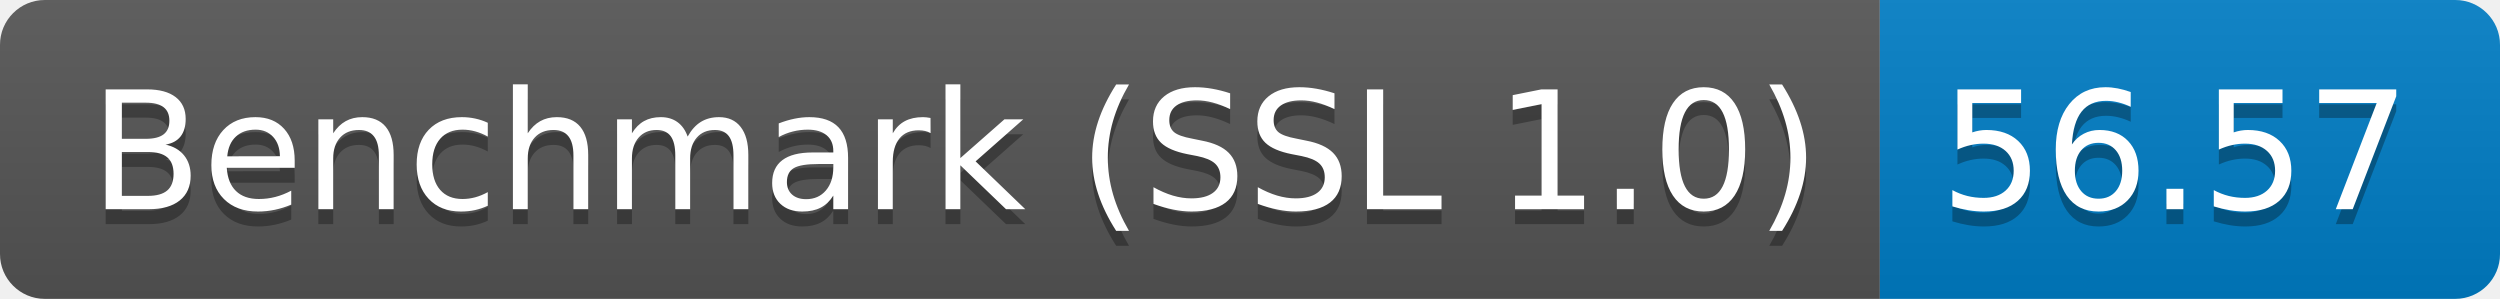
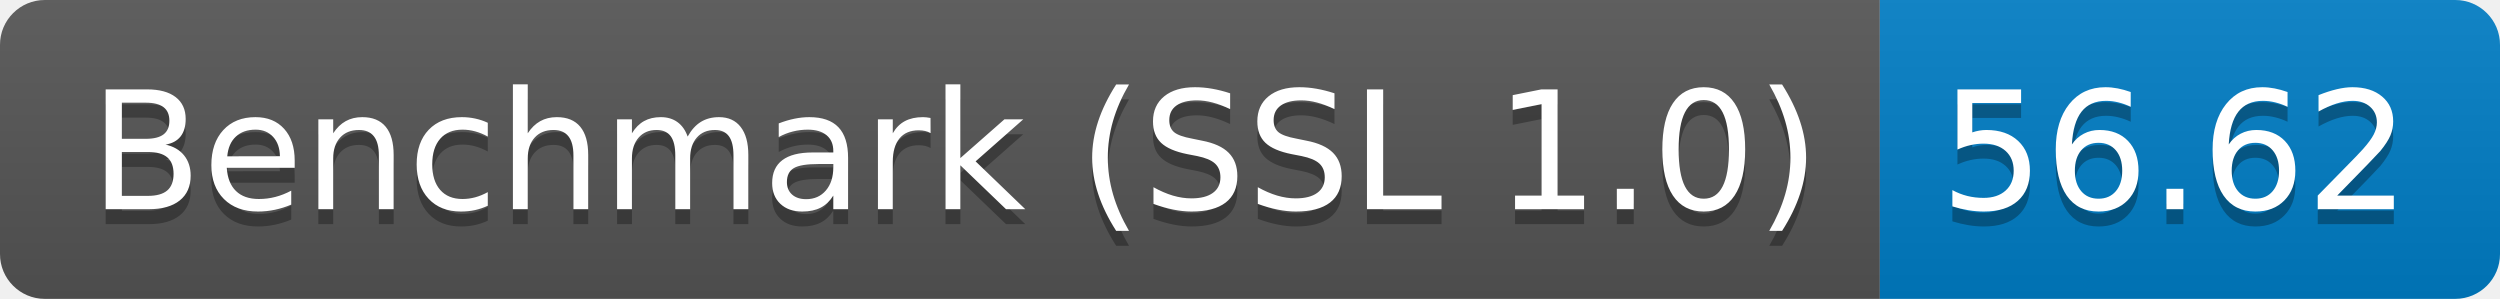
<svg xmlns="http://www.w3.org/2000/svg" height="20" width="167.3">
  <linearGradient id="smooth" x2="0" y2="100%">
    <stop offset="0" stop-color="#bbb" stop-opacity=".1" />
    <stop offset="1" stop-opacity=".1" />
  </linearGradient>
  <clipPath id="round">
    <rect fill="#fff" height="20" rx="3" width="167.3" />
  </clipPath>
  <g clip-path="url(#round)">
    <rect fill="#555" height="20" width="125.8" />
    <rect fill="#007ec6" height="20" width="41.5" x="125.8" />
    <rect fill="url(#smooth)" height="20" width="167.3" />
  </g>
  <g fill="#fff" font-family="DejaVu Sans,Verdana,Geneva,sans-serif" font-size="110" text-anchor="middle">
    <text fill="#010101" fill-opacity=".3" lengthAdjust="spacing" textLength="1158.0" transform="scale(0.1)" x="639.0" y="150">Benchmark (SSL 1.0)</text>
    <text lengthAdjust="spacing" textLength="1158.0" transform="scale(0.1)" x="639.0" y="140">Benchmark (SSL 1.0)</text>
-     <text fill="#010101" fill-opacity=".3" lengthAdjust="spacing" textLength="315.0" transform="scale(0.1)" x="1455.5" y="150">56.57</text>
-     <text lengthAdjust="spacing" textLength="315.0" transform="scale(0.1)" x="1455.5" y="140">56.57</text>
+     <text fill="#010101" fill-opacity=".3" lengthAdjust="spacing" textLength="315.0" transform="scale(0.1)" x="1455.5" y="150">56.62</text>
+     <text lengthAdjust="spacing" textLength="315.0" transform="scale(0.1)" x="1455.5" y="140">56.62</text>
  </g>
</svg>
